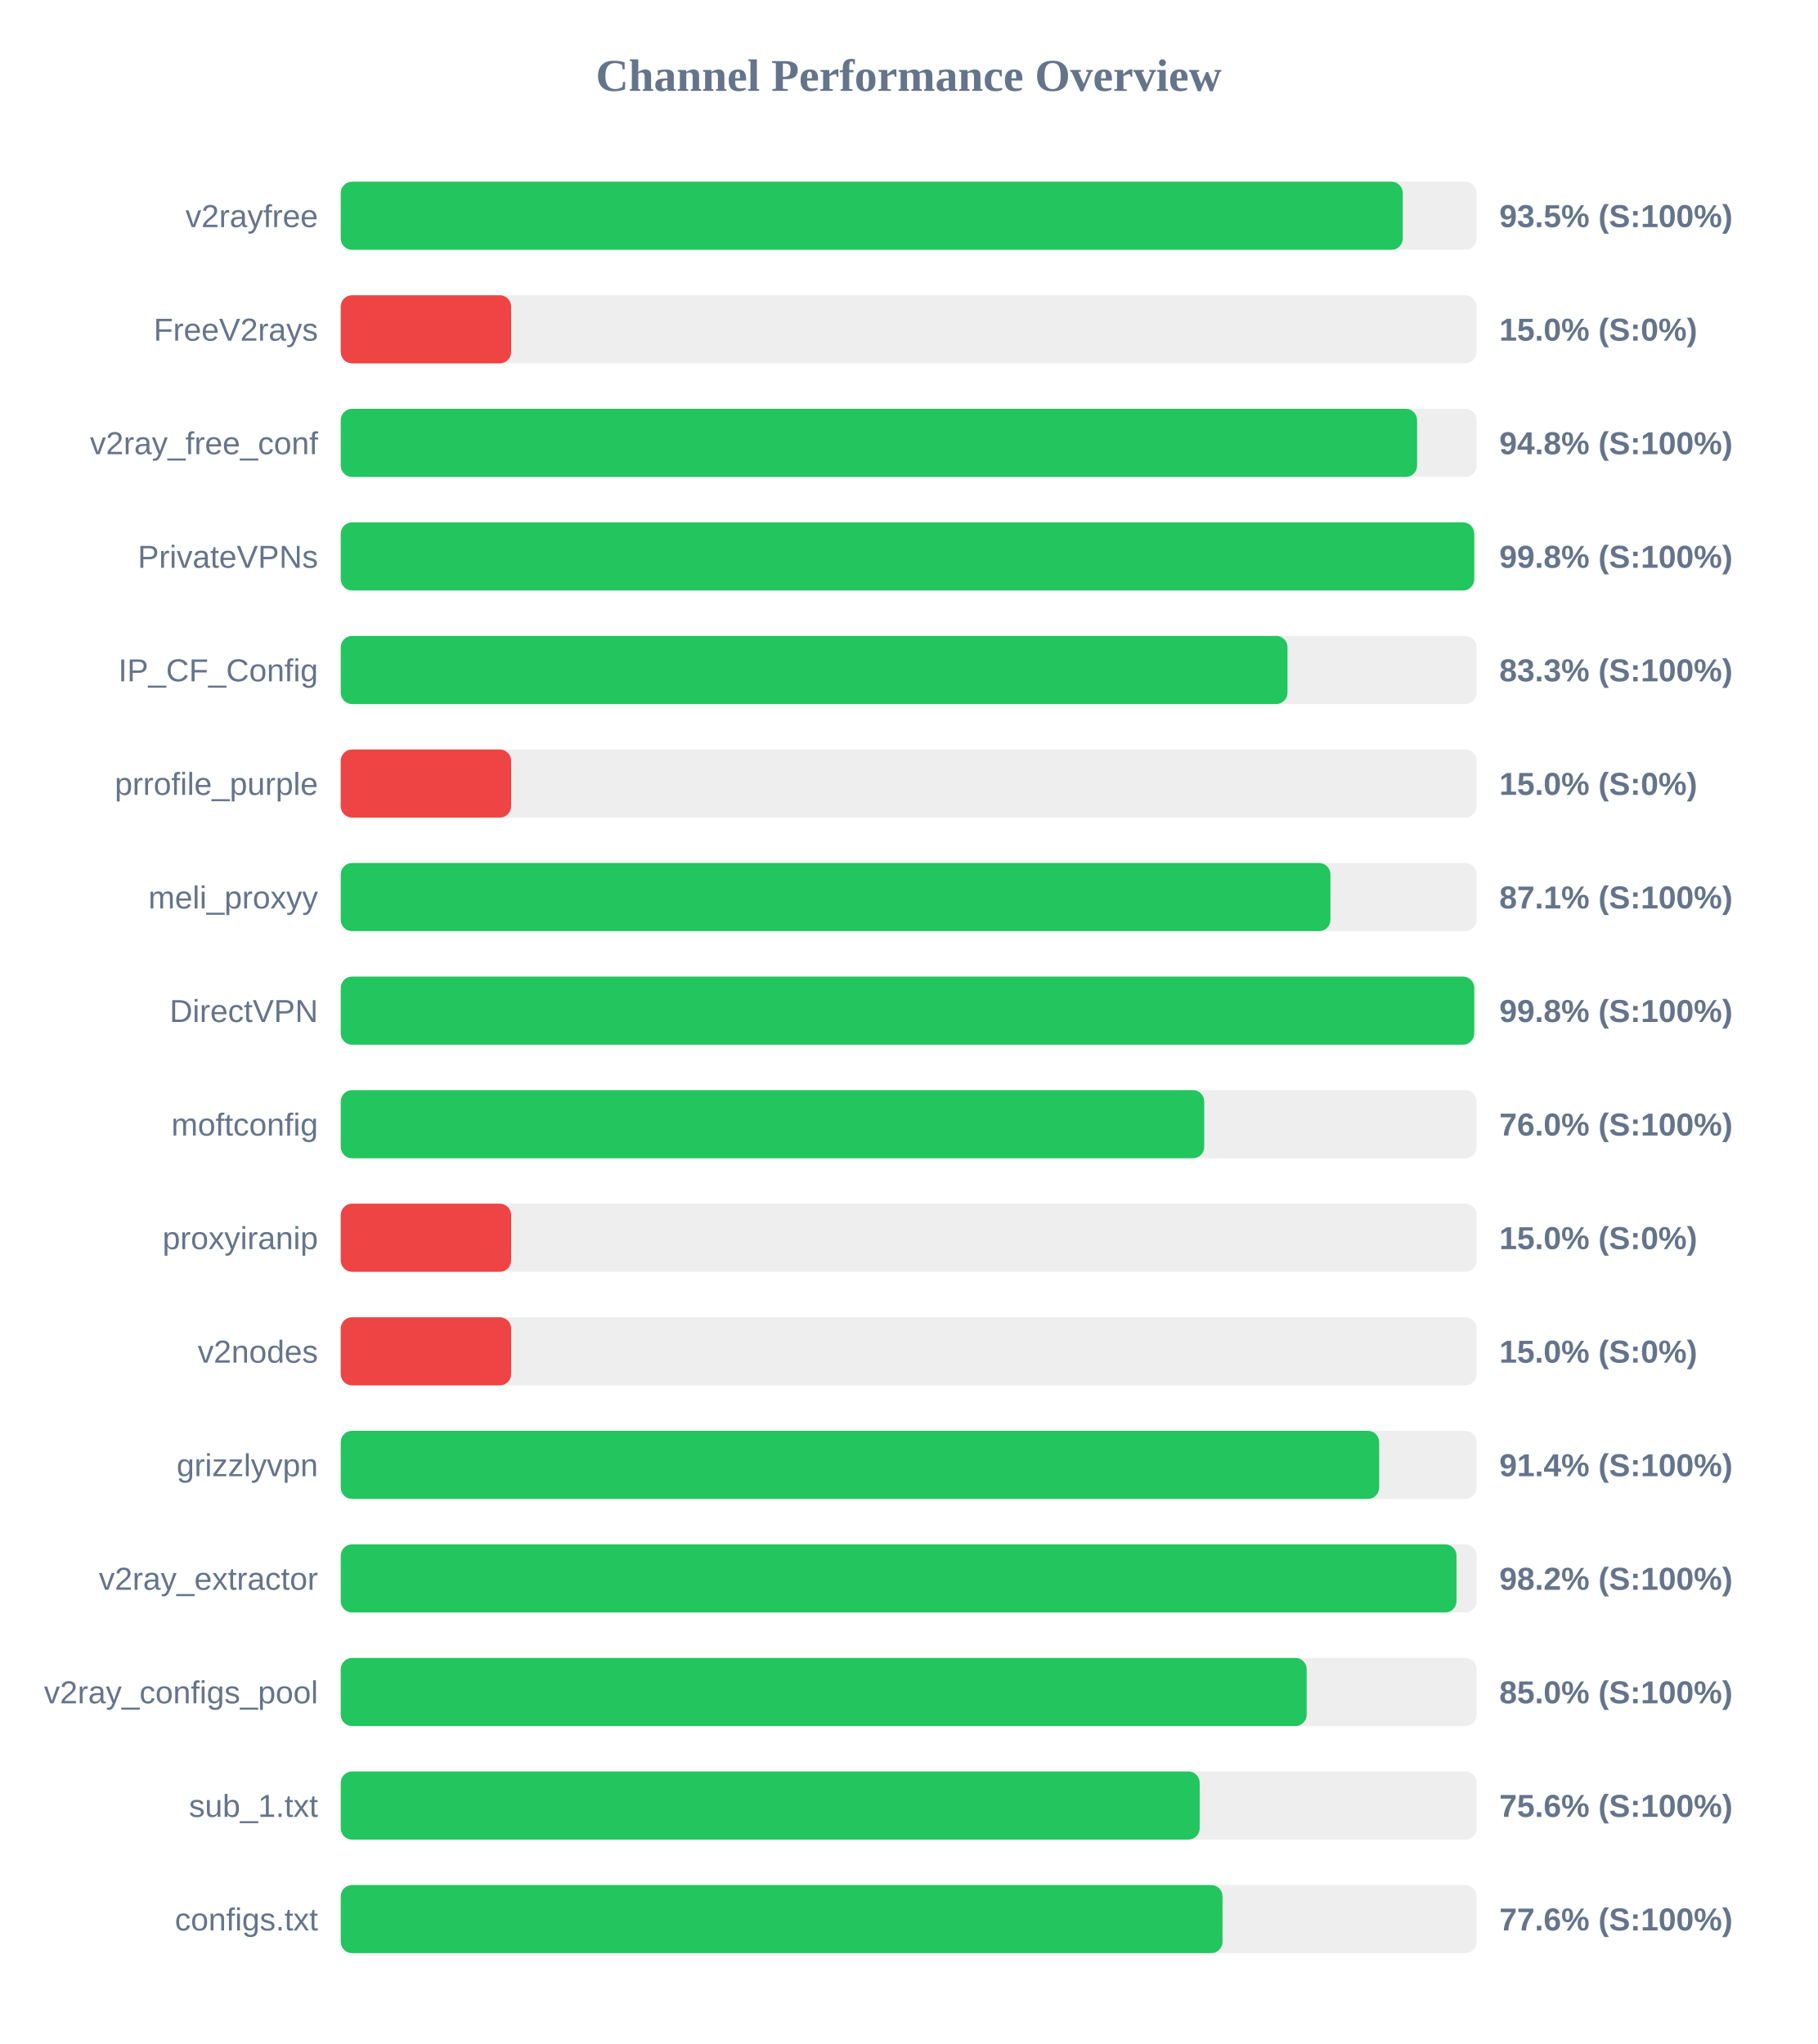
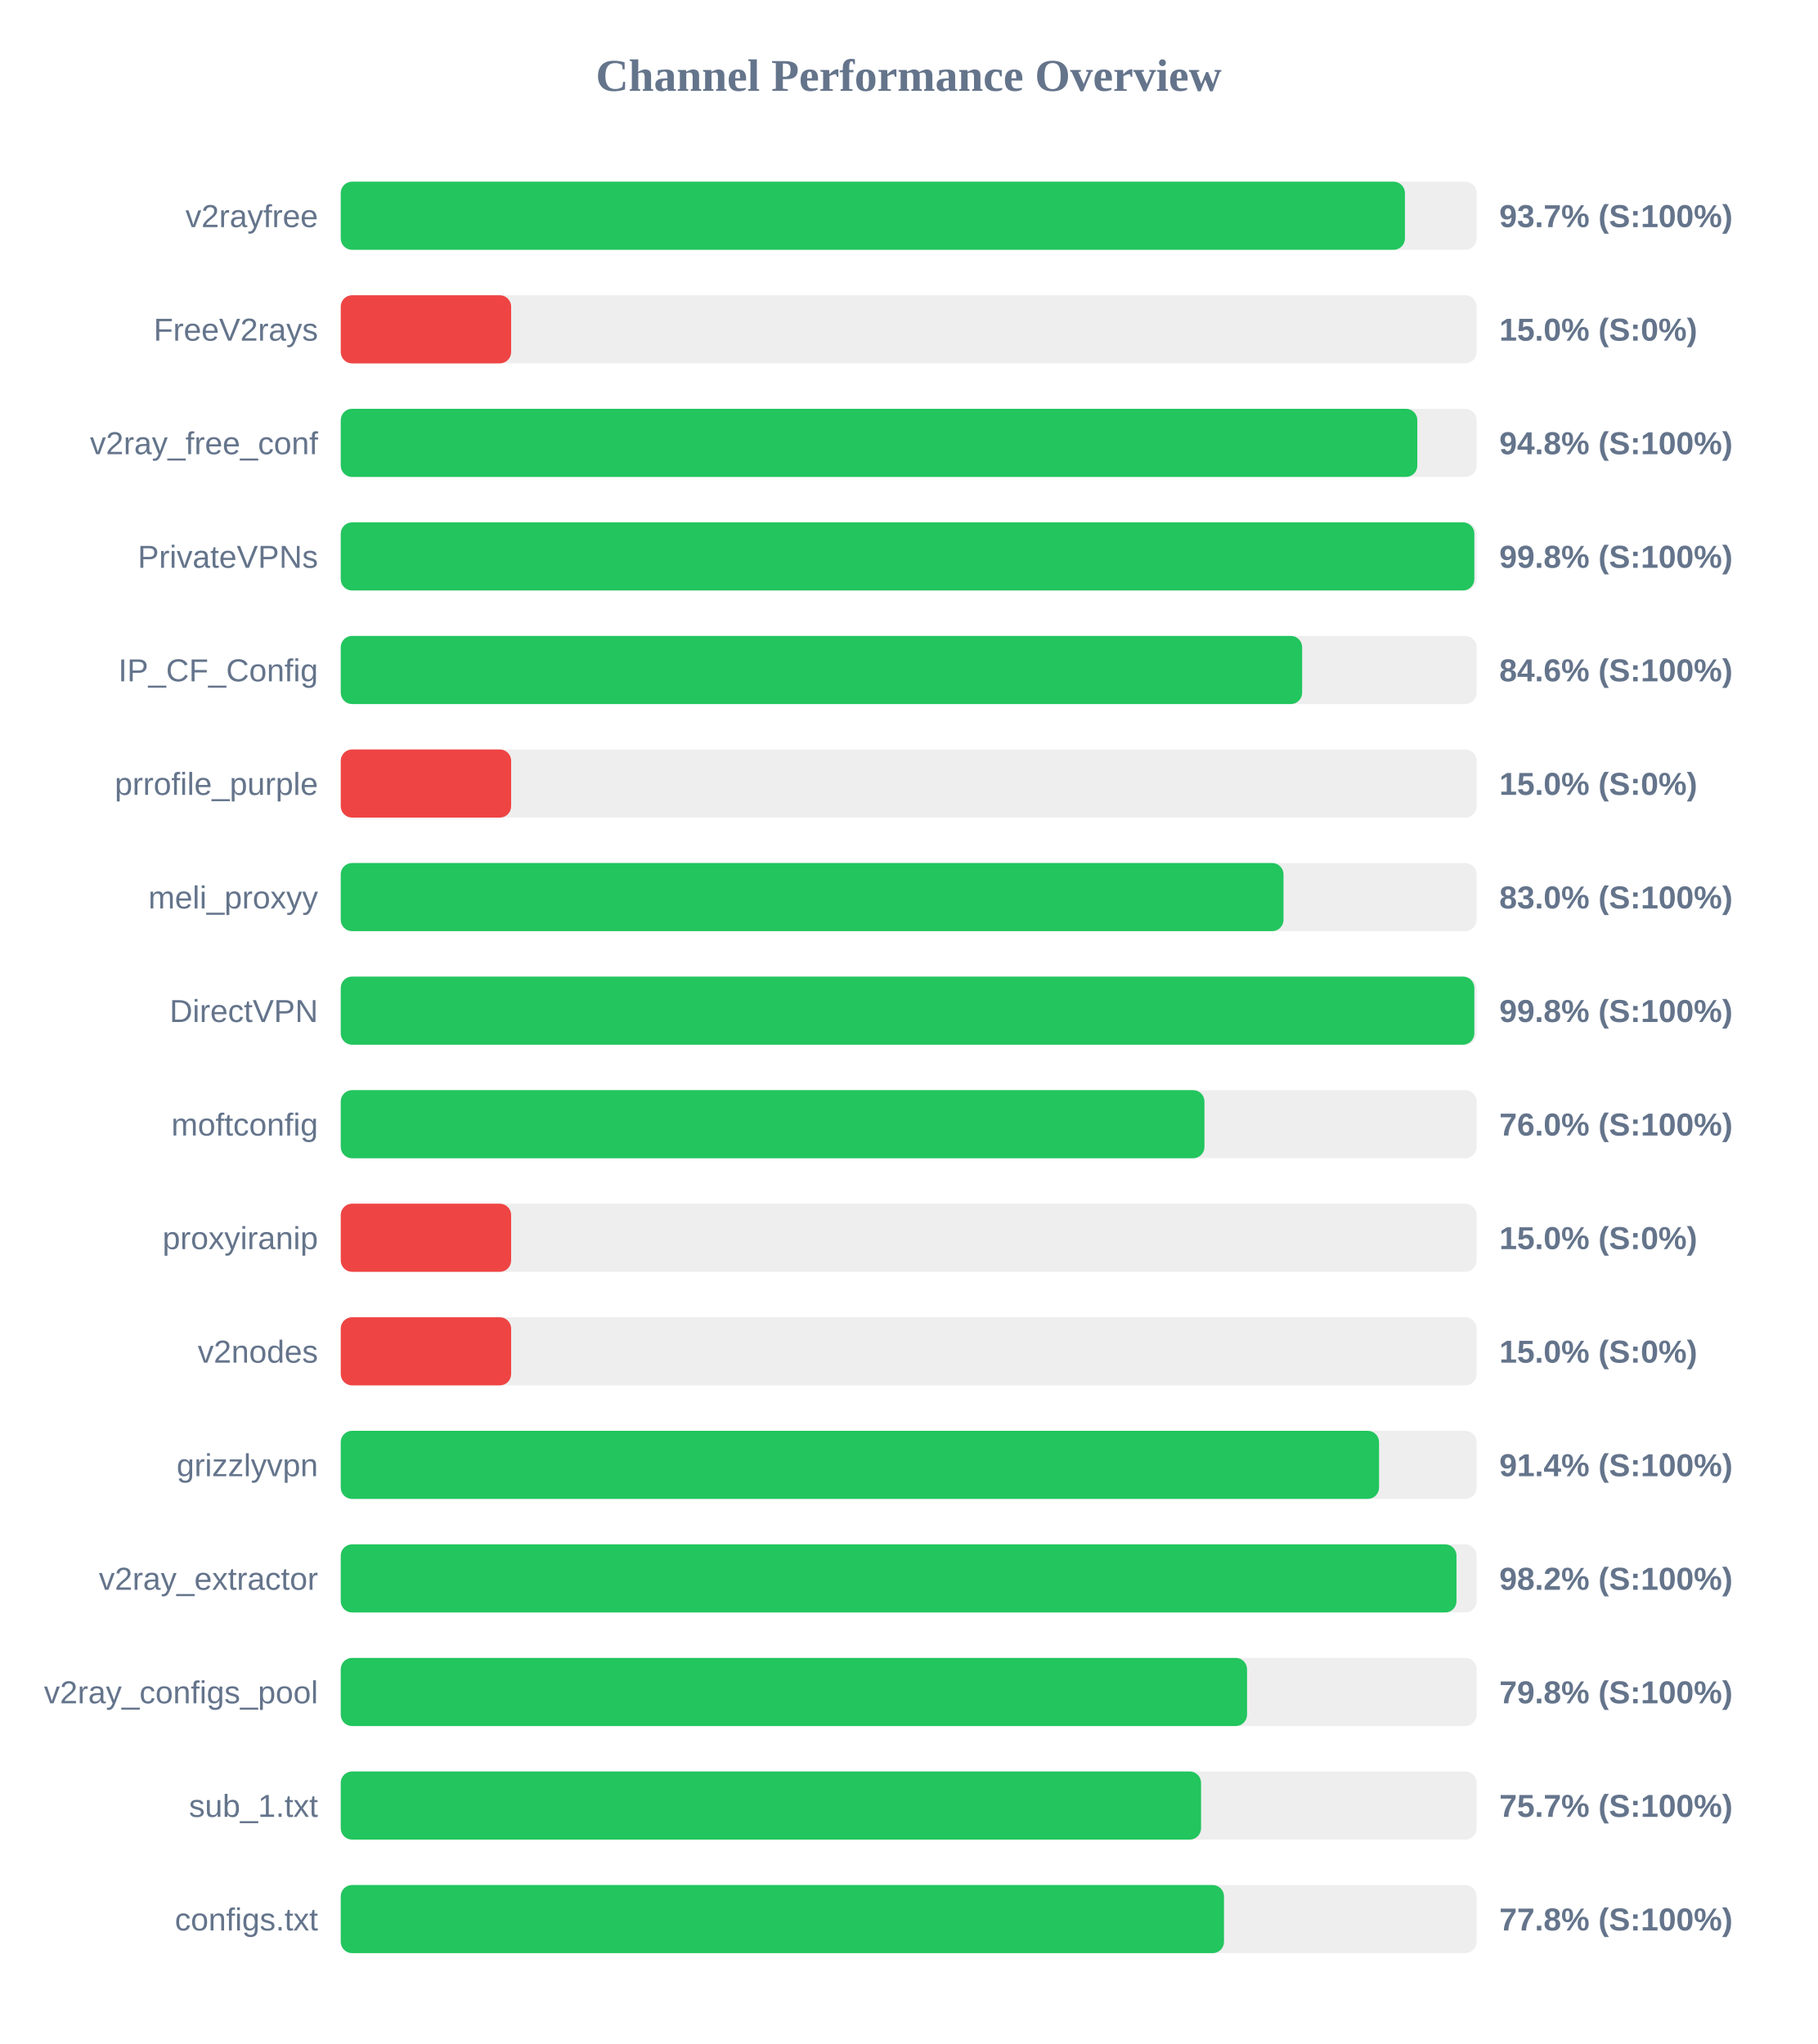
<svg xmlns="http://www.w3.org/2000/svg" width="800" height="900" version="1.1">
  <style>
        .row { font: 14px Arial; fill: #64748b; }
        .score { font: bold 14px Arial; fill: #64748b; }
    </style>
  <text x="400" y="40" text-anchor="middle" font-size="20px" font-weight="bold" fill="#64748b">Channel Performance Overview</text>
  <rect x="150" y="80" width="500" height="30" fill="#eee" rx="5" />
-   <rect x="150" y="80" width="467.5" height="30" fill="#22c55e" rx="5" />
+   <rect x="150" y="80" width="468.45" height="30" fill="#22c55e" rx="5" />
  <text x="140" y="100" text-anchor="end" class="row">v2rayfree</text>
-   <text x="660" y="100" text-anchor="start" class="score">93.5% (S:100%)</text>
+   <text x="660" y="100" text-anchor="start" class="score">93.7% (S:100%)</text>
  <rect x="150" y="130" width="500" height="30" fill="#eee" rx="5" />
  <rect x="150" y="130" width="75.0" height="30" fill="#ef4444" rx="5" />
  <text x="140" y="150" text-anchor="end" class="row">FreeV2rays</text>
  <text x="660" y="150" text-anchor="start" class="score">15.0% (S:0%)</text>
  <rect x="150" y="180" width="500" height="30" fill="#eee" rx="5" />
-   <rect x="150" y="180" width="473.8" height="30" fill="#22c55e" rx="5" />
+   <rect x="150" y="180" width="473.9" height="30" fill="#22c55e" rx="5" />
  <text x="140" y="200" text-anchor="end" class="row">v2ray_free_conf</text>
  <text x="660" y="200" text-anchor="start" class="score">94.8% (S:100%)</text>
  <rect x="150" y="230" width="500" height="30" fill="#eee" rx="5" />
-   <rect x="150" y="230" width="498.95" height="30" fill="#22c55e" rx="5" />
+   <rect x="150" y="230" width="499.0" height="30" fill="#22c55e" rx="5" />
  <text x="140" y="250" text-anchor="end" class="row">PrivateVPNs</text>
  <text x="660" y="250" text-anchor="start" class="score">99.8% (S:100%)</text>
  <rect x="150" y="280" width="500" height="30" fill="#eee" rx="5" />
-   <rect x="150" y="280" width="416.75" height="30" fill="#22c55e" rx="5" />
+   <rect x="150" y="280" width="423.2" height="30" fill="#22c55e" rx="5" />
  <text x="140" y="300" text-anchor="end" class="row">IP_CF_Config</text>
-   <text x="660" y="300" text-anchor="start" class="score">83.3% (S:100%)</text>
+   <text x="660" y="300" text-anchor="start" class="score">84.6% (S:100%)</text>
  <rect x="150" y="330" width="500" height="30" fill="#eee" rx="5" />
  <rect x="150" y="330" width="75.0" height="30" fill="#ef4444" rx="5" />
  <text x="140" y="350" text-anchor="end" class="row">prrofile_purple</text>
  <text x="660" y="350" text-anchor="start" class="score">15.0% (S:0%)</text>
  <rect x="150" y="380" width="500" height="30" fill="#eee" rx="5" />
-   <rect x="150" y="380" width="435.65" height="30" fill="#22c55e" rx="5" />
+   <rect x="150" y="380" width="415.0" height="30" fill="#22c55e" rx="5" />
  <text x="140" y="400" text-anchor="end" class="row">meli_proxyy</text>
-   <text x="660" y="400" text-anchor="start" class="score">87.1% (S:100%)</text>
+   <text x="660" y="400" text-anchor="start" class="score">83.0% (S:100%)</text>
  <rect x="150" y="430" width="500" height="30" fill="#eee" rx="5" />
-   <rect x="150" y="430" width="498.95" height="30" fill="#22c55e" rx="5" />
+   <rect x="150" y="430" width="499.0" height="30" fill="#22c55e" rx="5" />
  <text x="140" y="450" text-anchor="end" class="row">DirectVPN</text>
  <text x="660" y="450" text-anchor="start" class="score">99.8% (S:100%)</text>
  <rect x="150" y="480" width="500" height="30" fill="#eee" rx="5" />
-   <rect x="150" y="480" width="380.1" height="30" fill="#22c55e" rx="5" />
+   <rect x="150" y="480" width="380.2" height="30" fill="#22c55e" rx="5" />
  <text x="140" y="500" text-anchor="end" class="row">moftconfig</text>
  <text x="660" y="500" text-anchor="start" class="score">76.0% (S:100%)</text>
  <rect x="150" y="530" width="500" height="30" fill="#eee" rx="5" />
  <rect x="150" y="530" width="75.0" height="30" fill="#ef4444" rx="5" />
  <text x="140" y="550" text-anchor="end" class="row">proxyiranip</text>
  <text x="660" y="550" text-anchor="start" class="score">15.0% (S:0%)</text>
  <rect x="150" y="580" width="500" height="30" fill="#eee" rx="5" />
  <rect x="150" y="580" width="75.0" height="30" fill="#ef4444" rx="5" />
  <text x="140" y="600" text-anchor="end" class="row">v2nodes</text>
  <text x="660" y="600" text-anchor="start" class="score">15.0% (S:0%)</text>
  <rect x="150" y="630" width="500" height="30" fill="#eee" rx="5" />
-   <rect x="150" y="630" width="457.1" height="30" fill="#22c55e" rx="5" />
+   <rect x="150" y="630" width="457.05" height="30" fill="#22c55e" rx="5" />
  <text x="140" y="650" text-anchor="end" class="row">grizzlyvpn</text>
  <text x="660" y="650" text-anchor="start" class="score">91.4% (S:100%)</text>
  <rect x="150" y="680" width="500" height="30" fill="#eee" rx="5" />
  <rect x="150" y="680" width="491.15" height="30" fill="#22c55e" rx="5" />
  <text x="140" y="700" text-anchor="end" class="row">v2ray_extractor</text>
  <text x="660" y="700" text-anchor="start" class="score">98.2% (S:100%)</text>
  <rect x="150" y="730" width="500" height="30" fill="#eee" rx="5" />
-   <rect x="150" y="730" width="425.2" height="30" fill="#22c55e" rx="5" />
+   <rect x="150" y="730" width="398.95" height="30" fill="#22c55e" rx="5" />
  <text x="140" y="750" text-anchor="end" class="row">v2ray_configs_pool</text>
-   <text x="660" y="750" text-anchor="start" class="score">85.0% (S:100%)</text>
+   <text x="660" y="750" text-anchor="start" class="score">79.8% (S:100%)</text>
  <rect x="150" y="780" width="500" height="30" fill="#eee" rx="5" />
-   <rect x="150" y="780" width="378.1" height="30" fill="#22c55e" rx="5" />
+   <rect x="150" y="780" width="378.7" height="30" fill="#22c55e" rx="5" />
  <text x="140" y="800" text-anchor="end" class="row">sub_1.txt</text>
-   <text x="660" y="800" text-anchor="start" class="score">75.6% (S:100%)</text>
+   <text x="660" y="800" text-anchor="start" class="score">75.7% (S:100%)</text>
  <rect x="150" y="830" width="500" height="30" fill="#eee" rx="5" />
-   <rect x="150" y="830" width="388.15" height="30" fill="#22c55e" rx="5" />
+   <rect x="150" y="830" width="388.8" height="30" fill="#22c55e" rx="5" />
  <text x="140" y="850" text-anchor="end" class="row">configs.txt</text>
-   <text x="660" y="850" text-anchor="start" class="score">77.6% (S:100%)</text>
+   <text x="660" y="850" text-anchor="start" class="score">77.8% (S:100%)</text>
</svg>
